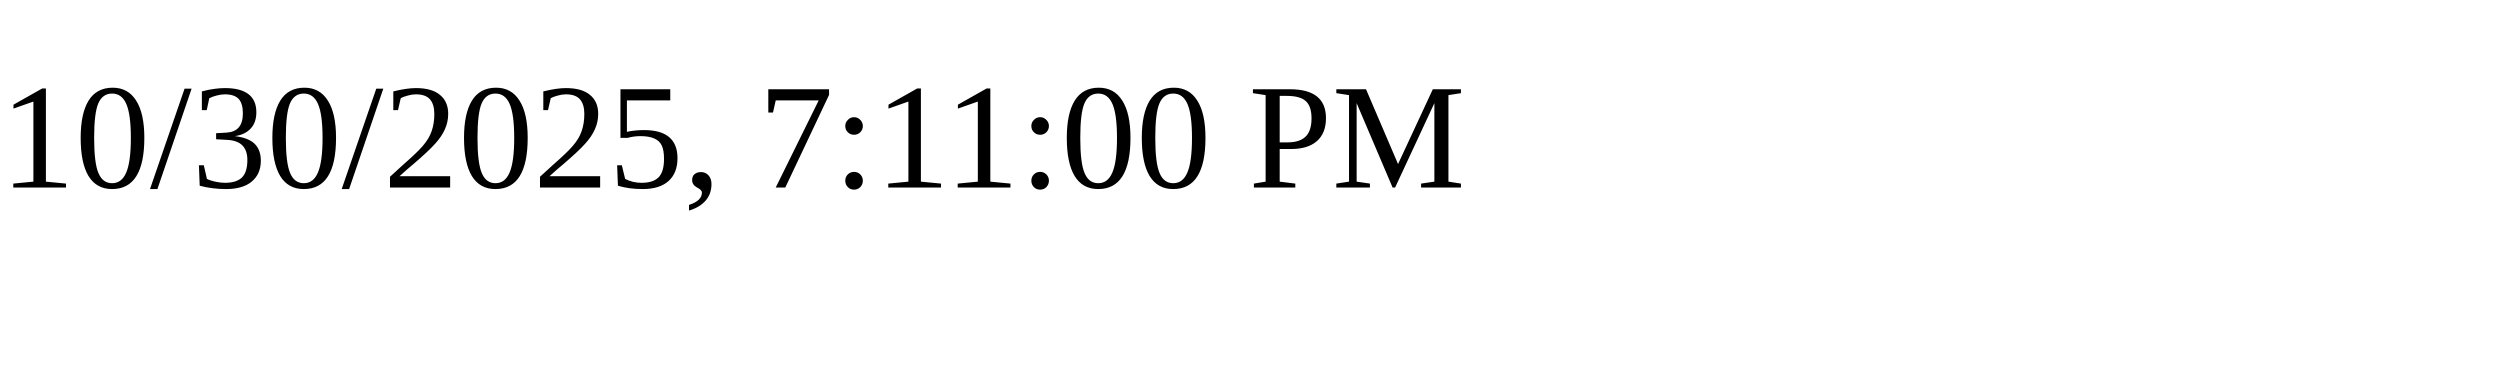
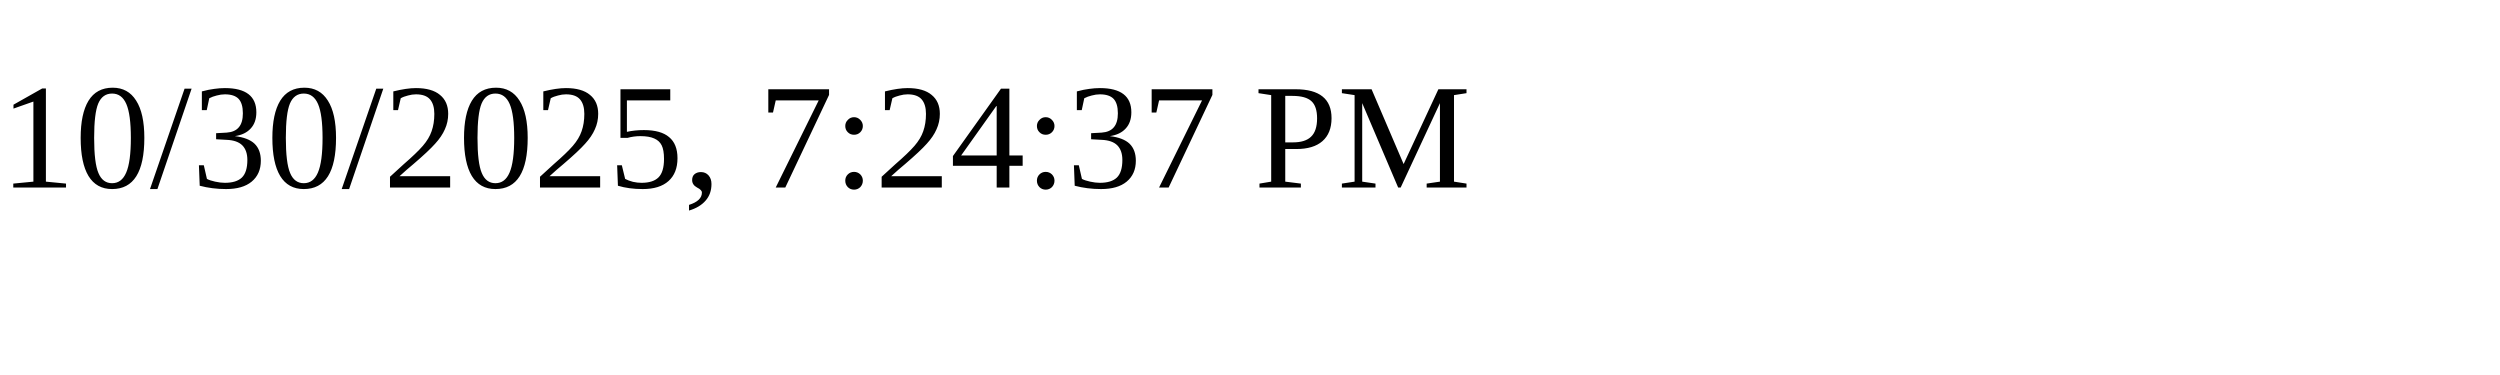
<svg xmlns="http://www.w3.org/2000/svg" height="30" width="200">
-   <text x="0" y="15">10/30/2025, 7:11:00 PM</text>
+   <text x="0" y="15">10/30/2025, 7:24:37 PM</text>
</svg>
